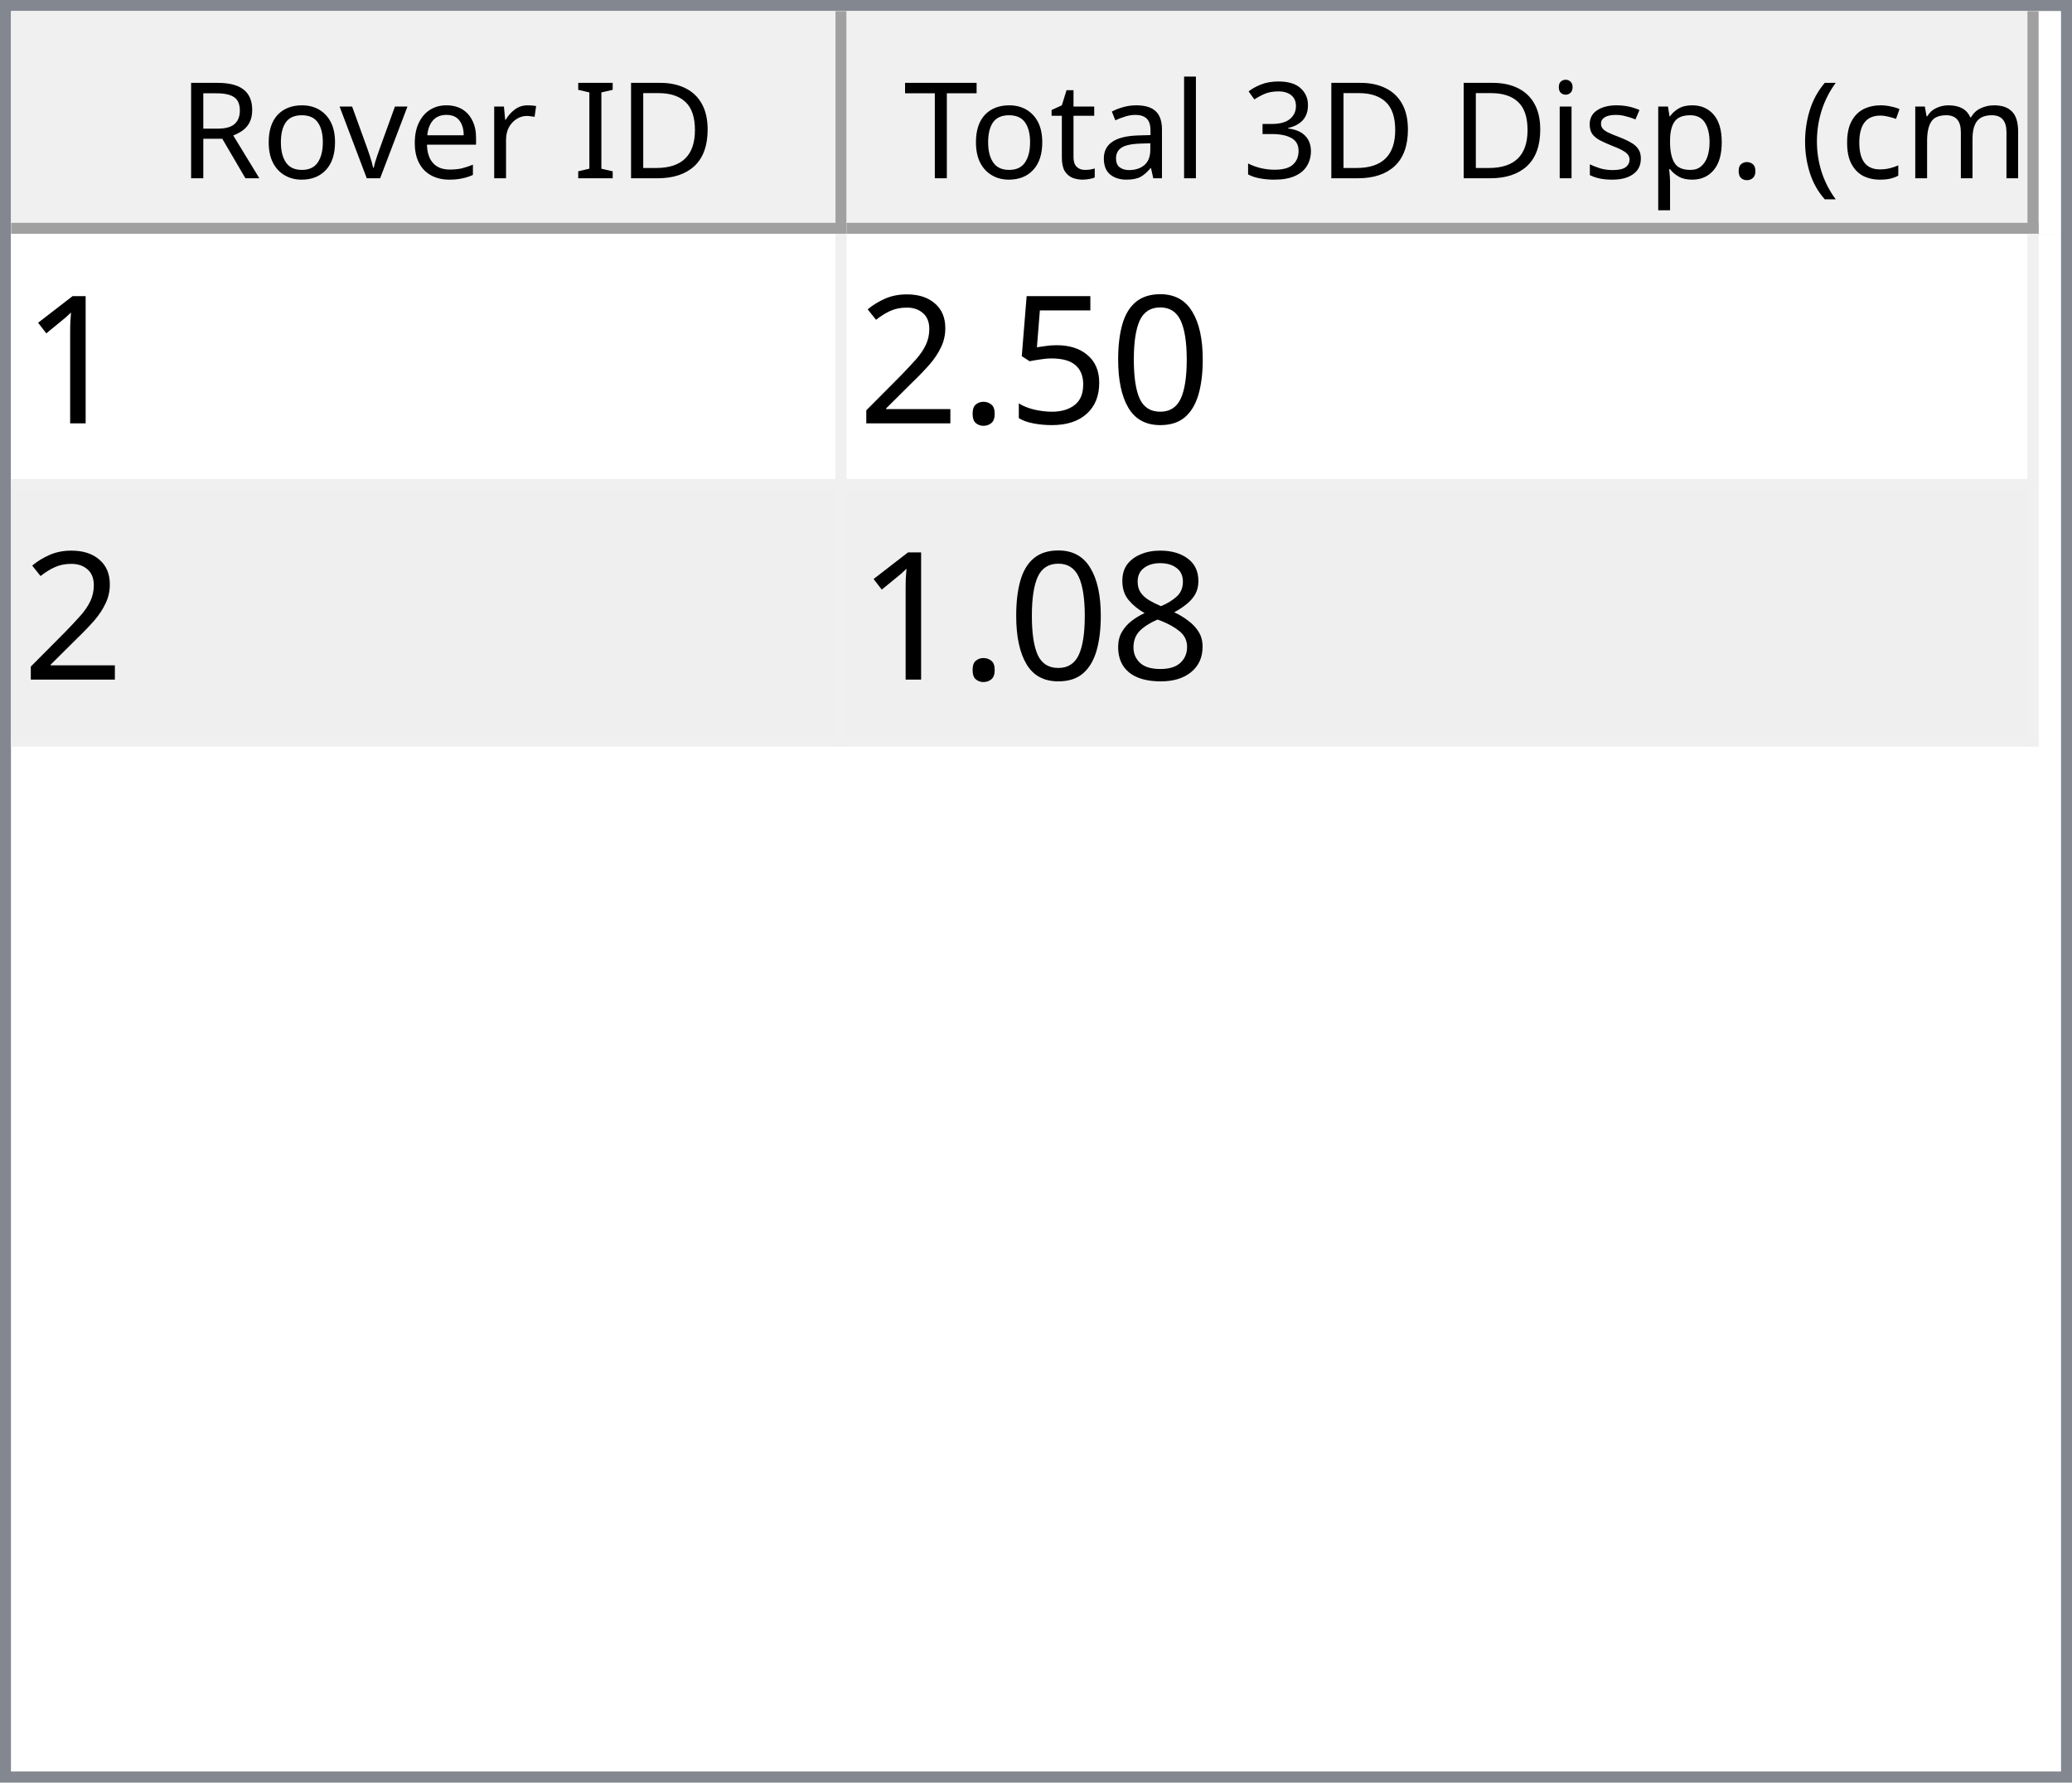
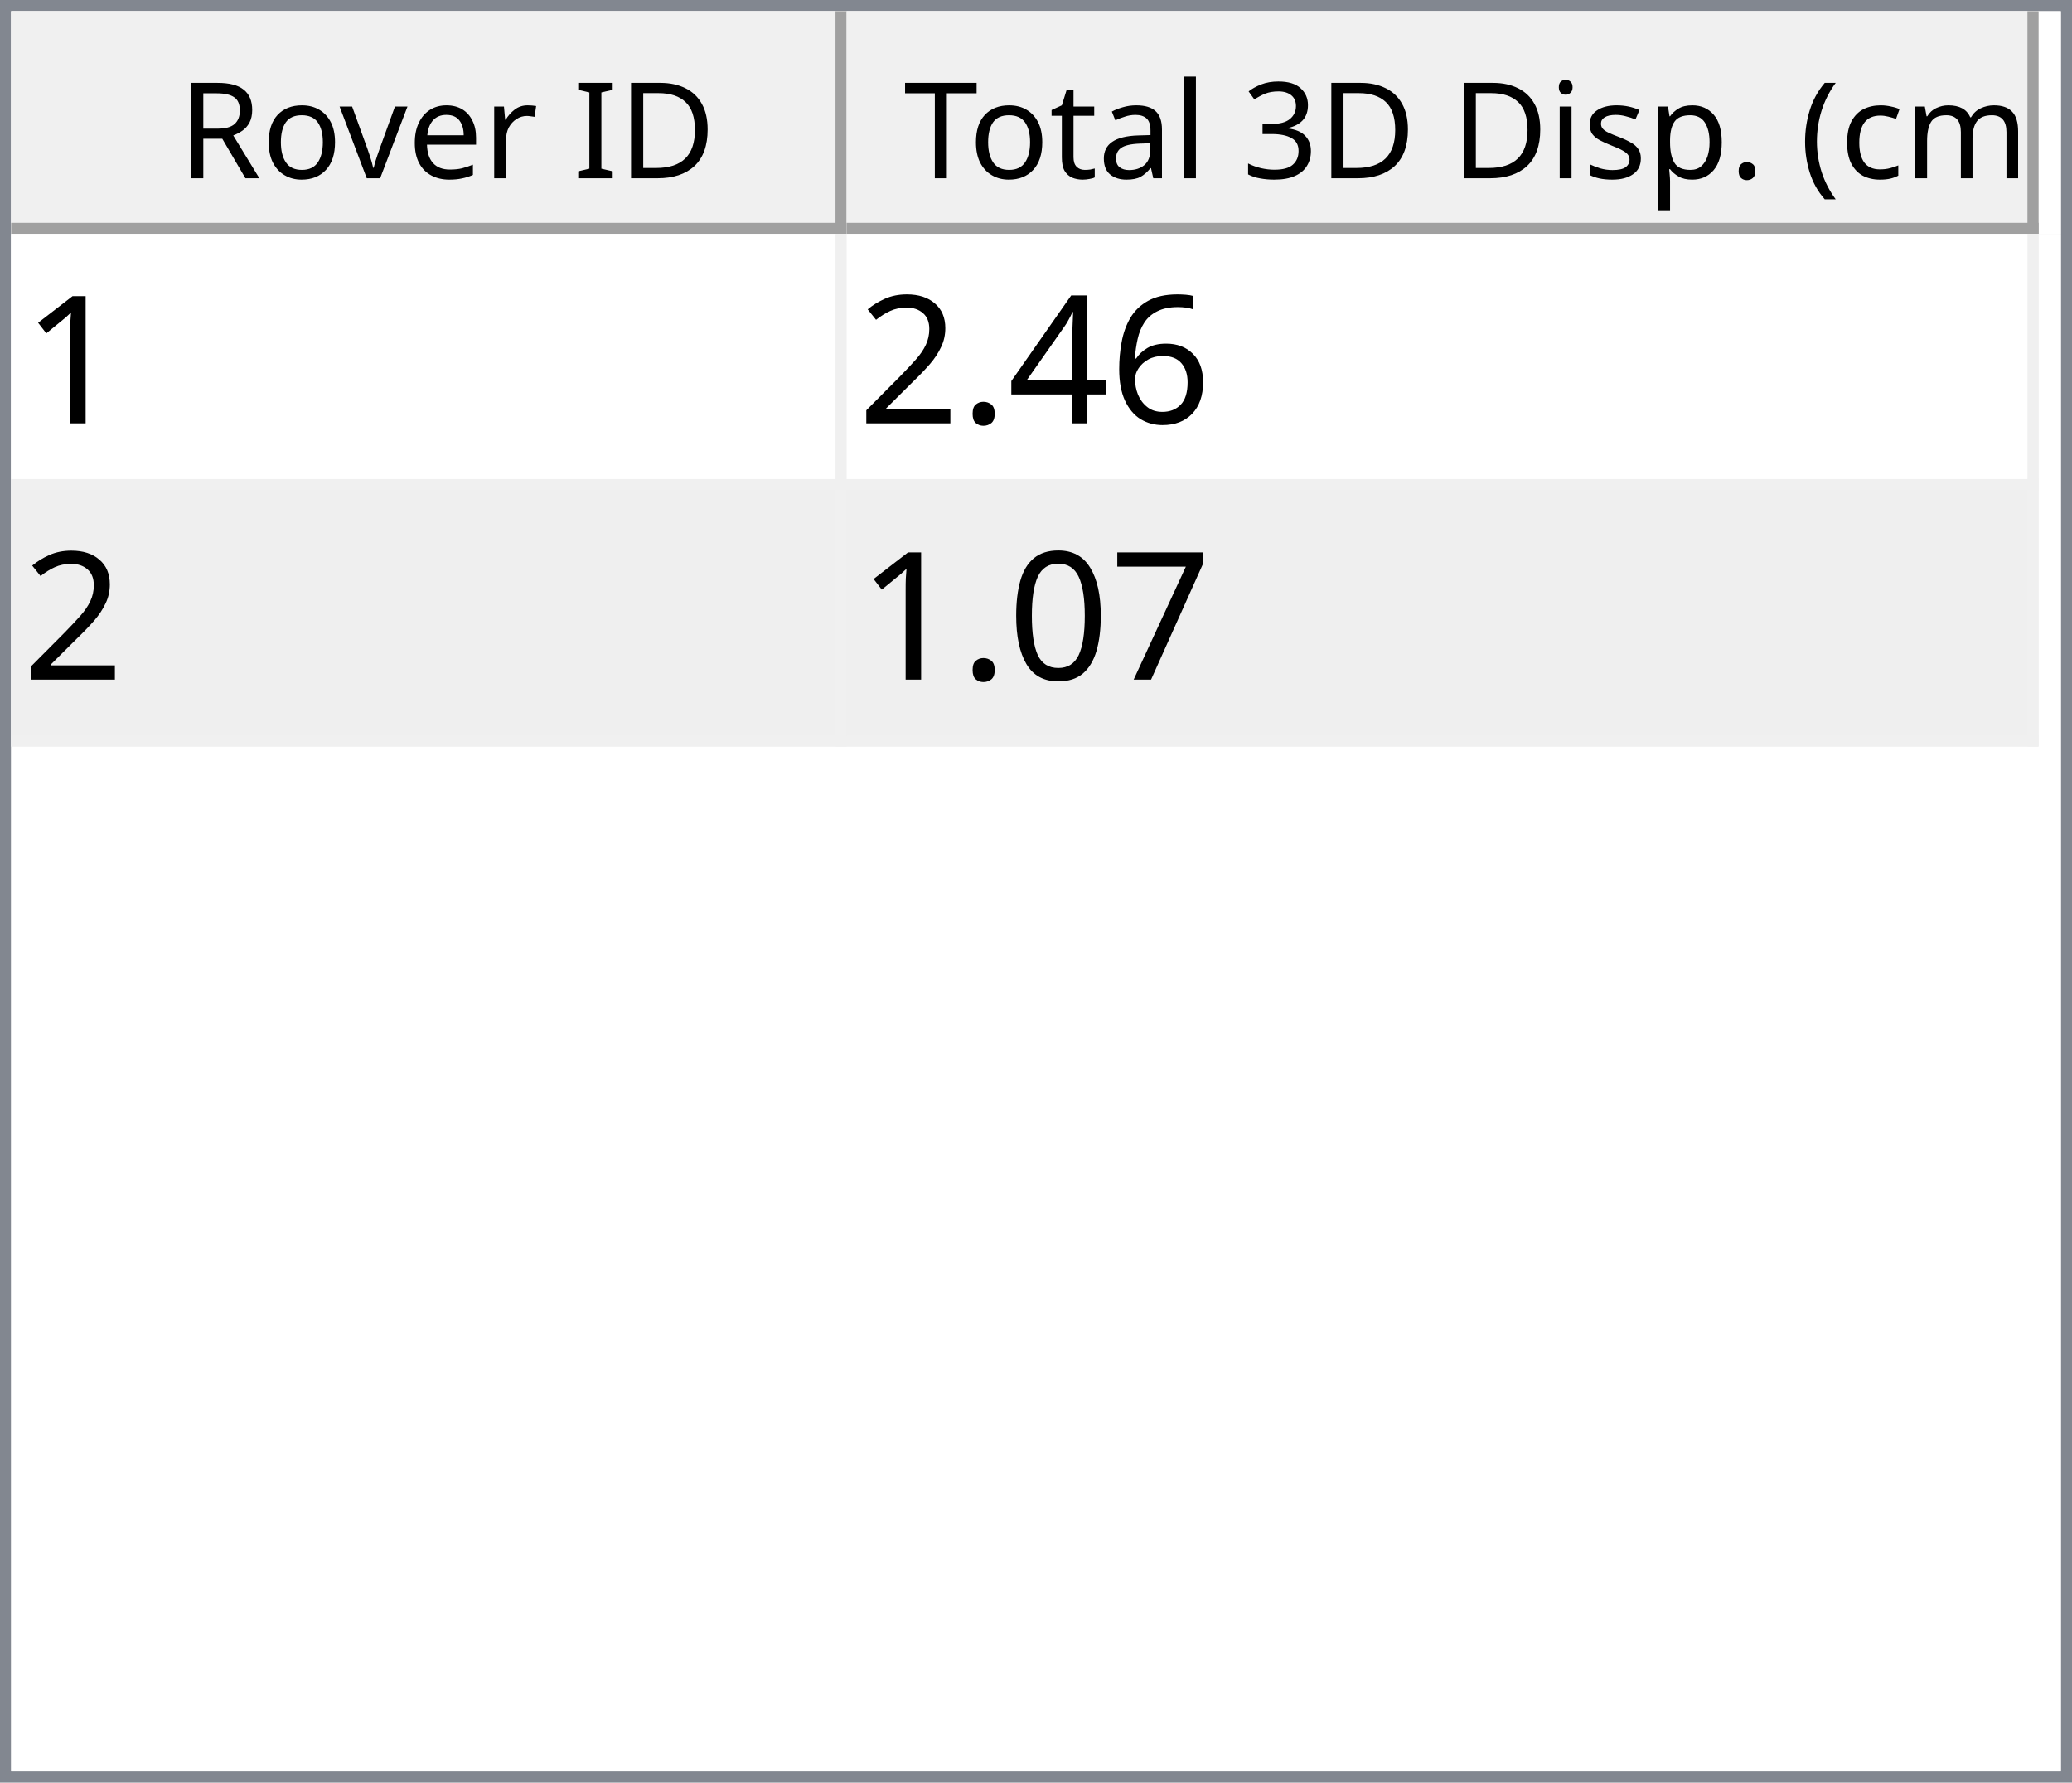
<svg xmlns="http://www.w3.org/2000/svg" style="fill-opacity:1; color-rendering:auto; color-interpolation:auto; text-rendering:auto; stroke:black; stroke-linecap:square; stroke-miterlimit:10; shape-rendering:auto; stroke-opacity:1; fill:black; stroke-dasharray:none; font-weight:normal; stroke-width:1; font-family:'Dialog'; font-style:normal; stroke-linejoin:miter; font-size:12px; stroke-dashoffset:0; image-rendering:auto;" width="186" height="160">
  <defs id="genericDefs" />
  <g>
    <defs id="defs1">
      <clipPath clipPathUnits="userSpaceOnUse" id="clipPath1">
        <path d="M0 0 L186 0 L186 160 L0 160 L0 0 Z" />
      </clipPath>
      <clipPath clipPathUnits="userSpaceOnUse" id="clipPath2">
        <path d="M0 0 L0 160 L186 160 L186 0 Z" />
      </clipPath>
      <clipPath clipPathUnits="userSpaceOnUse" id="clipPath3">
        <path d="M0 0 L0 20 L184 20 L184 0 Z" />
      </clipPath>
      <clipPath clipPathUnits="userSpaceOnUse" id="clipPath4">
        <path d="M0 0 L0 20 L75 20 L75 0 Z" />
      </clipPath>
      <clipPath clipPathUnits="userSpaceOnUse" id="clipPath5">
        <path d="M1 1 L1 19 L74 19 L74 1 Z" />
      </clipPath>
      <clipPath clipPathUnits="userSpaceOnUse" id="clipPath6">
        <path d="M0 0 L0 18 L73 18 L73 0 Z" />
      </clipPath>
      <clipPath clipPathUnits="userSpaceOnUse" id="clipPath7">
        <path d="M-0.5 -0.5 L-0.5 19.5 L74.5 19.5 L74.5 -0.5 Z" />
      </clipPath>
      <clipPath clipPathUnits="userSpaceOnUse" id="clipPath8">
        <path d="M0 0 L0 20 L107 20 L107 0 Z" />
      </clipPath>
      <clipPath clipPathUnits="userSpaceOnUse" id="clipPath9">
        <path d="M1 1 L1 19 L106 19 L106 1 Z" />
      </clipPath>
      <clipPath clipPathUnits="userSpaceOnUse" id="clipPath10">
        <path d="M0 0 L0 18 L105 18 L105 0 Z" />
      </clipPath>
      <clipPath clipPathUnits="userSpaceOnUse" id="clipPath11">
        <path d="M-0.5 -0.5 L-0.5 19.5 L106.5 19.5 L106.5 -0.5 Z" />
      </clipPath>
      <clipPath clipPathUnits="userSpaceOnUse" id="clipPath12">
        <path d="M0 0 L0 138 L184 138 L184 0 Z" />
      </clipPath>
      <clipPath clipPathUnits="userSpaceOnUse" id="clipPath13">
        <path d="M0 0 L0 46 L182 46 L182 0 Z" />
      </clipPath>
      <clipPath clipPathUnits="userSpaceOnUse" id="clipPath14">
        <path d="M-0.5 -0.5 L-0.5 45.5 L181.5 45.5 L181.5 -0.5 Z" />
      </clipPath>
      <clipPath clipPathUnits="userSpaceOnUse" id="clipPath15">
        <path d="M0 0 L0 22 L74 22 L74 0 Z" />
      </clipPath>
      <clipPath clipPathUnits="userSpaceOnUse" id="clipPath16">
        <path d="M0 0 L0 22 L106 22 L106 0 Z" />
      </clipPath>
      <font horiz-adv-x="64.551" id="font1">
        <font-face ascent="107.91" descent="25.098" units-per-em="100" style="font-style:normal; font-family:Segoe UI; font-weight:normal;" />
        <missing-glyph horiz-adv-x="64.551" d="M8.109 0 L8.109 68.266 L56.453 68.266 L56.453 0 L8.109 0 ZM15.328 7.234 L49.219 7.234 L49.219 61.031 L15.328 61.031 L15.328 7.234 Z" />
        <glyph unicode="D" horiz-adv-x="70.117" d="M9.188 0 L9.188 70.016 L28.516 70.016 Q65.531 70.016 65.531 35.891 Q65.531 19.672 55.25 9.836 Q44.969 0 27.734 0 L9.188 0 ZM17.391 62.594 L17.391 7.422 L27.828 7.422 Q41.609 7.422 49.273 14.797 Q56.938 22.172 56.938 35.688 Q56.938 62.594 28.328 62.594 L17.391 62.594 Z" />
        <glyph unicode="I" horiz-adv-x="26.611" d="M17.391 0 L9.188 0 L9.188 70.016 L17.391 70.016 L17.391 0 Z" />
        <glyph unicode=" " horiz-adv-x="27.393" d="" />
        <glyph unicode="r" horiz-adv-x="34.766" d="M34.188 41.891 Q32.078 43.5 28.125 43.5 Q23 43.5 19.555 38.672 Q16.109 33.844 16.109 25.484 L16.109 0 L8.109 0 L8.109 50 L16.109 50 L16.109 39.703 L16.312 39.703 Q18.016 44.969 21.531 47.922 Q25.047 50.875 29.391 50.875 Q32.516 50.875 34.188 50.203 L34.188 41.891 Z" />
        <glyph unicode="e" horiz-adv-x="52.295" d="M48.297 23 L12.984 23 Q13.188 14.656 17.484 10.109 Q21.781 5.562 29.297 5.562 Q37.75 5.562 44.828 11.141 L44.828 3.609 Q38.234 -1.172 27.391 -1.172 Q16.797 -1.172 10.742 5.641 Q4.688 12.453 4.688 24.812 Q4.688 36.469 11.305 43.82 Q17.922 51.172 27.734 51.172 Q37.547 51.172 42.922 44.828 Q48.297 38.484 48.297 27.203 L48.297 23 ZM40.094 29.781 Q40.047 36.719 36.75 40.578 Q33.453 44.438 27.594 44.438 Q21.922 44.438 17.969 40.383 Q14.016 36.328 13.094 29.781 L40.094 29.781 Z" />
        <glyph unicode="v" horiz-adv-x="47.9" d="M47.406 50 L27.484 0 L19.625 0 L0.688 50 L9.469 50 L22.172 13.672 Q23.578 9.672 23.922 6.688 L24.125 6.688 Q24.609 10.453 25.688 13.484 L38.969 50 L47.406 50 Z" />
        <glyph unicode="o" horiz-adv-x="58.594" d="M29 -1.172 Q17.922 -1.172 11.305 5.836 Q4.688 12.844 4.688 24.422 Q4.688 37.016 11.57 44.094 Q18.453 51.172 30.172 51.172 Q41.359 51.172 47.633 44.289 Q53.906 37.406 53.906 25.203 Q53.906 13.234 47.141 6.031 Q40.375 -1.172 29 -1.172 ZM29.594 44.438 Q21.875 44.438 17.383 39.188 Q12.891 33.938 12.891 24.703 Q12.891 15.828 17.43 10.695 Q21.969 5.562 29.594 5.562 Q37.359 5.562 41.531 10.594 Q45.703 15.625 45.703 24.906 Q45.703 34.281 41.531 39.359 Q37.359 44.438 29.594 44.438 Z" />
        <glyph unicode="R" horiz-adv-x="59.814" d="M59.375 0 L49.609 0 L37.891 19.625 Q36.281 22.359 34.766 24.289 Q33.25 26.219 31.664 27.438 Q30.078 28.656 28.25 29.219 Q26.422 29.781 24.125 29.781 L17.391 29.781 L17.391 0 L9.188 0 L9.188 70.016 L30.078 70.016 Q34.672 70.016 38.555 68.867 Q42.438 67.719 45.289 65.375 Q48.141 63.031 49.758 59.547 Q51.375 56.062 51.375 51.375 Q51.375 47.703 50.273 44.656 Q49.172 41.609 47.148 39.211 Q45.125 36.812 42.266 35.133 Q39.406 33.453 35.844 32.516 L35.844 32.328 Q37.594 31.547 38.891 30.547 Q40.188 29.547 41.359 28.18 Q42.531 26.812 43.68 25.078 Q44.828 23.344 46.234 21.047 L59.375 0 ZM17.391 62.594 L17.391 37.203 L28.516 37.203 Q31.594 37.203 34.203 38.133 Q36.812 39.062 38.719 40.797 Q40.625 42.531 41.703 45.047 Q42.781 47.562 42.781 50.688 Q42.781 56.297 39.141 59.445 Q35.5 62.594 28.609 62.594 L17.391 62.594 Z" />
        <glyph unicode=")" horiz-adv-x="30.176" d="M8.297 -15.922 L1.172 -15.922 Q16.406 2.344 16.406 26.812 Q16.406 51.469 1.078 70.016 L8.297 70.016 Q23.531 52.156 23.531 26.703 Q23.531 1.375 8.297 -15.922 Z" />
        <glyph unicode="m" horiz-adv-x="86.133" d="M79.109 0 L71.094 0 L71.094 28.719 Q71.094 37.016 68.531 40.727 Q65.969 44.438 59.906 44.438 Q54.781 44.438 51.195 39.75 Q47.609 35.062 47.609 28.516 L47.609 0 L39.594 0 L39.594 29.688 Q39.594 44.438 28.219 44.438 Q22.953 44.438 19.531 40.016 Q16.109 35.594 16.109 28.516 L16.109 0 L8.109 0 L8.109 50 L16.109 50 L16.109 42.094 L16.312 42.094 Q21.625 51.172 31.844 51.172 Q36.969 51.172 40.773 48.312 Q44.578 45.453 46 40.828 Q51.562 51.172 62.594 51.172 Q79.109 51.172 79.109 30.812 L79.109 0 Z" />
        <glyph unicode="c" horiz-adv-x="46.191" d="M42.188 2.297 Q36.422 -1.172 28.516 -1.172 Q17.828 -1.172 11.258 5.789 Q4.688 12.75 4.688 23.828 Q4.688 36.188 11.766 43.68 Q18.844 51.172 30.672 51.172 Q37.25 51.172 42.281 48.734 L42.281 40.531 Q36.719 44.438 30.375 44.438 Q22.703 44.438 17.797 38.945 Q12.891 33.453 12.891 24.516 Q12.891 15.719 17.508 10.641 Q22.125 5.562 29.891 5.562 Q36.422 5.562 42.188 9.906 L42.188 2.297 Z" />
        <glyph unicode="(" horiz-adv-x="30.176" d="M29.109 -15.922 L21.969 -15.922 Q6.844 1.375 6.844 26.703 Q6.844 52.156 21.969 70.016 L29.203 70.016 Q13.875 51.469 13.875 26.812 Q13.875 2.344 29.109 -15.922 Z" />
        <glyph unicode="." horiz-adv-x="21.68" d="M10.891 -1.078 Q8.641 -1.078 7.055 0.539 Q5.469 2.156 5.469 4.391 Q5.469 6.641 7.055 8.273 Q8.641 9.906 10.891 9.906 Q13.188 9.906 14.797 8.273 Q16.406 6.641 16.406 4.391 Q16.406 2.156 14.797 0.539 Q13.188 -1.078 10.891 -1.078 Z" />
        <glyph unicode="p" horiz-adv-x="58.789" d="M16.312 7.234 L16.109 7.234 L16.109 -23 L8.109 -23 L8.109 50 L16.109 50 L16.109 41.219 L16.312 41.219 Q22.219 51.172 33.594 51.172 Q43.266 51.172 48.688 44.461 Q54.109 37.75 54.109 26.469 Q54.109 13.922 48 6.375 Q41.891 -1.172 31.297 -1.172 Q21.578 -1.172 16.312 7.234 ZM16.109 27.391 L16.109 20.406 Q16.109 14.203 20.141 9.883 Q24.172 5.562 30.375 5.562 Q37.641 5.562 41.773 11.133 Q45.906 16.703 45.906 26.609 Q45.906 34.969 42.047 39.703 Q38.188 44.438 31.594 44.438 Q24.609 44.438 20.359 39.578 Q16.109 34.719 16.109 27.391 Z" />
        <glyph unicode="s" horiz-adv-x="42.432" d="M5.078 1.812 L5.078 10.406 Q11.625 5.562 19.484 5.562 Q30.031 5.562 30.031 12.594 Q30.031 14.594 29.125 15.992 Q28.219 17.391 26.68 18.461 Q25.141 19.531 23.07 20.383 Q21 21.234 18.609 22.172 Q15.281 23.484 12.766 24.828 Q10.25 26.172 8.57 27.859 Q6.891 29.547 6.031 31.695 Q5.172 33.844 5.172 36.719 Q5.172 40.234 6.789 42.945 Q8.406 45.656 11.086 47.484 Q13.766 49.312 17.211 50.242 Q20.656 51.172 24.312 51.172 Q30.812 51.172 35.938 48.922 L35.938 40.828 Q30.422 44.438 23.25 44.438 Q21 44.438 19.195 43.922 Q17.391 43.406 16.094 42.477 Q14.797 41.547 14.086 40.258 Q13.375 38.969 13.375 37.406 Q13.375 35.453 14.086 34.133 Q14.797 32.812 16.164 31.789 Q17.531 30.766 19.484 29.938 Q21.438 29.109 23.922 28.125 Q27.25 26.859 29.883 25.516 Q32.516 24.172 34.375 22.484 Q36.234 20.797 37.234 18.602 Q38.234 16.406 38.234 13.375 Q38.234 9.672 36.602 6.938 Q34.969 4.203 32.234 2.398 Q29.5 0.594 25.93 -0.289 Q22.359 -1.172 18.453 -1.172 Q10.75 -1.172 5.078 1.812 Z" />
        <glyph unicode="i" horiz-adv-x="24.219" d="M12.203 62.703 Q10.062 62.703 8.547 64.164 Q7.031 65.625 7.031 67.875 Q7.031 70.125 8.547 71.609 Q10.062 73.094 12.203 73.094 Q14.406 73.094 15.945 71.609 Q17.484 70.125 17.484 67.875 Q17.484 65.719 15.945 64.211 Q14.406 62.703 12.203 62.703 ZM16.109 0 L8.109 0 L8.109 50 L16.109 50 L16.109 0 Z" />
        <glyph unicode="3" horiz-adv-x="53.906" d="M46.531 19.828 Q46.531 15.094 44.75 11.211 Q42.969 7.328 39.719 4.57 Q36.469 1.812 31.93 0.297 Q27.391 -1.219 21.922 -1.219 Q11.922 -1.219 6 2.594 L6 11.188 Q13.094 5.609 22.219 5.609 Q25.875 5.609 28.828 6.539 Q31.781 7.469 33.906 9.227 Q36.031 10.984 37.18 13.477 Q38.328 15.969 38.328 19.094 Q38.328 32.812 18.797 32.812 L12.984 32.812 L12.984 39.594 L18.5 39.594 Q35.797 39.594 35.797 52.484 Q35.797 64.406 22.609 64.406 Q15.188 64.406 8.688 59.422 L8.688 67.188 Q15.375 71.188 24.609 71.188 Q29 71.188 32.57 69.969 Q36.141 68.75 38.68 66.555 Q41.219 64.359 42.609 61.281 Q44 58.203 44 54.5 Q44 40.672 30.031 36.719 L30.031 36.531 Q33.594 36.141 36.625 34.797 Q39.656 33.453 41.852 31.305 Q44.047 29.156 45.289 26.25 Q46.531 23.344 46.531 19.828 Z" />
        <glyph unicode="l" horiz-adv-x="24.219" d="M16.109 0 L8.109 0 L8.109 74.031 L16.109 74.031 L16.109 0 Z" />
        <glyph unicode="a" horiz-adv-x="50.879" d="M43.891 0 L35.891 0 L35.891 7.812 L35.688 7.812 Q30.469 -1.172 20.312 -1.172 Q12.844 -1.172 8.617 2.781 Q4.391 6.734 4.391 13.281 Q4.391 27.297 20.906 29.594 L35.891 31.688 Q35.891 44.438 25.594 44.438 Q16.547 44.438 9.281 38.281 L9.281 46.484 Q16.656 51.172 26.266 51.172 Q43.891 51.172 43.891 32.516 L43.891 0 ZM35.891 25.297 L23.828 23.641 Q18.266 22.859 15.43 20.875 Q12.594 18.891 12.594 13.875 Q12.594 10.203 15.211 7.883 Q17.828 5.562 22.172 5.562 Q28.125 5.562 32.008 9.742 Q35.891 13.922 35.891 20.312 L35.891 25.297 Z" />
        <glyph unicode="t" horiz-adv-x="33.887" d="M31.297 0.484 Q28.469 -1.078 23.828 -1.078 Q10.688 -1.078 10.688 13.578 L10.688 43.172 L2.094 43.172 L2.094 50 L10.688 50 L10.688 62.203 L18.703 64.797 L18.703 50 L31.297 50 L31.297 43.172 L18.703 43.172 L18.703 14.984 Q18.703 9.969 20.414 7.82 Q22.125 5.672 26.078 5.672 Q29.109 5.672 31.297 7.328 L31.297 0.484 Z" />
        <glyph unicode="T" horiz-adv-x="52.393" d="M50.594 62.594 L30.375 62.594 L30.375 0 L22.172 0 L22.172 62.594 L2 62.594 L2 70.016 L50.594 70.016 L50.594 62.594 Z" />
      </font>
      <font horiz-adv-x="75.0" id="font2">
        <font-face ascent="100.537" descent="21.973" units-per-em="100" style="font-style:normal; font-family:sans-serif; font-weight:normal;" />
        <missing-glyph horiz-adv-x="75.0" d="M12.5 0 L12.5 62.5 L62.5 62.5 L62.5 0 L12.5 0 ZM14.062 1.562 L60.938 1.562 L60.938 60.938 L14.062 60.938 L14.062 1.562 Z" />
        <glyph unicode="1" horiz-adv-x="55.615" d="M37.25 0 L28.469 0 L28.469 56 Q25.297 52.984 20.141 49.953 Q14.984 46.922 10.891 45.406 L10.891 53.906 Q18.266 57.375 23.781 62.305 Q29.297 67.234 31.594 71.875 L37.25 71.875 L37.25 0 Z" />
-         <glyph unicode="0" horiz-adv-x="55.615" d="M4.156 35.297 Q4.156 48 6.766 55.742 Q9.375 63.484 14.523 67.68 Q19.672 71.875 27.484 71.875 Q33.25 71.875 37.594 69.555 Q41.938 67.234 44.773 62.867 Q47.609 58.5 49.219 52.227 Q50.828 45.953 50.828 35.297 Q50.828 22.703 48.242 14.969 Q45.656 7.234 40.508 3.008 Q35.359 -1.219 27.484 -1.219 Q17.141 -1.219 11.234 6.203 Q4.156 15.141 4.156 35.297 ZM13.188 35.297 Q13.188 17.672 17.312 11.836 Q21.438 6 27.484 6 Q33.547 6 37.672 11.859 Q41.797 17.719 41.797 35.297 Q41.797 52.984 37.672 58.789 Q33.547 64.594 27.391 64.594 Q21.344 64.594 17.719 59.469 Q13.188 52.938 13.188 35.297 Z" />
-         <glyph unicode="5" horiz-adv-x="55.615" d="M4.156 18.75 L13.375 19.531 Q14.406 12.797 18.141 9.398 Q21.875 6 27.156 6 Q33.5 6 37.891 10.789 Q42.281 15.578 42.281 23.484 Q42.281 31 38.062 35.352 Q33.844 39.703 27 39.703 Q22.75 39.703 19.336 37.773 Q15.922 35.844 13.969 32.766 L5.719 33.844 L12.641 70.609 L48.25 70.609 L48.25 62.203 L19.672 62.203 L15.828 42.969 Q22.266 47.469 29.344 47.469 Q38.719 47.469 45.164 40.969 Q51.609 34.469 51.609 24.266 Q51.609 14.547 45.953 7.469 Q39.062 -1.219 27.156 -1.219 Q17.391 -1.219 11.211 4.25 Q5.031 9.719 4.156 18.75 Z" />
+         <glyph unicode="6" horiz-adv-x="55.615" d="M49.75 54.047 L41.016 53.375 Q39.844 58.547 37.703 60.891 Q34.125 64.656 28.906 64.656 Q24.703 64.656 21.531 62.312 Q17.391 59.281 14.992 53.469 Q12.594 47.656 12.5 36.922 Q15.672 41.75 20.266 44.094 Q24.859 46.438 29.891 46.438 Q38.672 46.438 44.852 39.969 Q51.031 33.5 51.031 23.25 Q51.031 16.5 48.125 10.719 Q45.219 4.938 40.141 1.859 Q35.062 -1.219 28.609 -1.219 Q17.625 -1.219 10.695 6.859 Q3.766 14.938 3.766 33.5 Q3.766 54.25 11.422 63.672 Q18.109 71.875 29.438 71.875 Q37.891 71.875 43.289 67.141 Q48.688 62.406 49.75 54.047 ZM13.875 23.188 Q13.875 18.656 15.797 14.508 Q17.719 10.359 21.188 8.18 Q24.656 6 28.469 6 Q34.031 6 38.039 10.492 Q42.047 14.984 42.047 22.703 Q42.047 30.125 38.086 34.398 Q34.125 38.672 28.125 38.672 Q22.172 38.672 18.023 34.398 Q13.875 30.125 13.875 23.188 Z" />
+         <glyph unicode="4" horiz-adv-x="55.615" d="M32.328 0 L32.328 17.141 L1.266 17.141 L1.266 25.203 L33.938 71.578 L41.109 71.578 L41.109 25.203 L50.781 25.203 L50.781 17.141 L41.109 17.141 L41.109 0 L32.328 0 ZM32.328 25.203 L32.328 57.469 L9.906 25.203 L32.328 25.203 Z" />
        <glyph unicode="." horiz-adv-x="27.783" d="M9.078 0 L9.078 10.016 L19.094 10.016 L19.094 0 L9.078 0 Z" />
        <glyph unicode="2" horiz-adv-x="55.615" d="M50.344 8.453 L50.344 0 L3.031 0 Q2.938 3.172 4.047 6.109 Q5.859 10.938 9.836 15.625 Q13.812 20.312 21.344 26.469 Q33.016 36.031 37.117 41.625 Q41.219 47.219 41.219 52.203 Q41.219 57.422 37.477 61.008 Q33.734 64.594 27.734 64.594 Q21.391 64.594 17.578 60.789 Q13.766 56.984 13.719 50.25 L4.688 51.172 Q5.609 61.281 11.664 66.578 Q17.719 71.875 27.938 71.875 Q38.234 71.875 44.242 66.164 Q50.25 60.453 50.25 52 Q50.25 47.703 48.492 43.555 Q46.734 39.406 42.656 34.812 Q38.578 30.219 29.109 22.219 Q21.188 15.578 18.945 13.211 Q16.703 10.844 15.234 8.453 L50.344 8.453 Z" />
-         <glyph unicode="8" horiz-adv-x="55.615" d="M17.672 38.812 Q12.203 40.828 9.57 44.539 Q6.938 48.25 6.938 53.422 Q6.938 61.234 12.555 66.555 Q18.172 71.875 27.484 71.875 Q36.859 71.875 42.578 66.43 Q48.297 60.984 48.297 53.172 Q48.297 48.188 45.68 44.508 Q43.062 40.828 37.75 38.812 Q44.344 36.672 47.781 31.883 Q51.219 27.094 51.219 20.453 Q51.219 11.281 44.727 5.031 Q38.234 -1.219 27.641 -1.219 Q17.047 -1.219 10.547 5.055 Q4.047 11.328 4.047 20.703 Q4.047 27.688 7.594 32.398 Q11.141 37.109 17.672 38.812 ZM15.922 53.719 Q15.922 48.641 19.195 45.414 Q22.469 42.188 27.688 42.188 Q32.766 42.188 36.016 45.383 Q39.266 48.578 39.266 53.219 Q39.266 58.062 35.914 61.359 Q32.562 64.656 27.594 64.656 Q22.562 64.656 19.242 61.43 Q15.922 58.203 15.922 53.719 ZM13.094 20.656 Q13.094 16.891 14.875 13.375 Q16.656 9.859 20.172 7.93 Q23.688 6 27.734 6 Q34.031 6 38.133 10.055 Q42.234 14.109 42.234 20.359 Q42.234 26.703 38.016 30.859 Q33.797 35.016 27.438 35.016 Q21.234 35.016 17.164 30.914 Q13.094 26.812 13.094 20.656 Z" />
+         <glyph unicode="7" horiz-adv-x="55.615" d="M4.734 62.203 L4.734 70.656 L51.078 70.656 L51.078 63.812 Q44.234 56.547 37.523 44.484 Q30.812 32.422 27.156 19.672 Q24.516 10.688 23.781 0 L14.75 0 Q14.891 8.453 18.062 20.414 Q21.234 32.375 27.172 43.484 Q33.109 54.594 39.797 62.203 L4.734 62.203 Z" />
+         <glyph unicode="0" horiz-adv-x="55.615" d="M4.156 35.297 Q4.156 48 6.766 55.742 Q9.375 63.484 14.523 67.68 Q19.672 71.875 27.484 71.875 Q33.25 71.875 37.594 69.555 Q41.938 67.234 44.773 62.867 Q47.609 58.5 49.219 52.227 Q50.828 45.953 50.828 35.297 Q50.828 22.703 48.242 14.969 Q45.656 7.234 40.508 3.008 Q35.359 -1.219 27.484 -1.219 Q17.141 -1.219 11.234 6.203 Q4.156 15.141 4.156 35.297 ZM13.188 35.297 Q13.188 17.672 17.312 11.836 Q21.438 6 27.484 6 Q33.547 6 37.672 11.859 Q41.797 17.719 41.797 35.297 Q41.797 52.984 37.672 58.789 Q33.547 64.594 27.391 64.594 Q21.344 64.594 17.719 59.469 Q13.188 52.938 13.188 35.297 Z" />
      </font>
    </defs>
    <g style="fill:white; stroke:white;">
      <rect x="0" y="0" width="186" style="clip-path:url(#clipPath1); stroke:none;" height="160" />
    </g>
    <g style="fill:white; text-rendering:optimizeSpeed; color-rendering:optimizeSpeed; image-rendering:optimizeSpeed; shape-rendering:crispEdges; stroke:white; color-interpolation:sRGB;">
      <rect x="0" width="186" height="160" y="0" style="stroke:none;" />
      <path style="stroke:none;" d="M0 160 L186 160 L186 0 L0 0 Z" />
    </g>
    <g style="fill:rgb(240,240,240); font-family:'Segoe UI'; stroke:rgb(240,240,240);">
      <rect x="0" y="0" width="186" style="clip-path:url(#clipPath2); stroke:none;" height="160" />
    </g>
    <g style="fill:rgb(130,135,144); font-family:'Segoe UI'; stroke:rgb(130,135,144);">
      <path d="M0 0 L186 0 L186 160 L0 160 L0 0 ZM1 1 L185 1 L185 159 L1 159 L1 1 Z" style="fill-rule:evenodd; clip-path:url(#clipPath2); stroke:none;" />
    </g>
    <g style="fill:white; font-family:'Segoe UI'; stroke:white;" transform="translate(1,1)">
      <rect x="0" y="0" width="184" style="clip-path:url(#clipPath3); stroke:none;" height="20" />
    </g>
    <g style="fill:rgb(240,240,240); font-family:'Segoe UI'; stroke:rgb(240,240,240);" transform="translate(1,1)">
      <rect x="0" y="0" width="75" style="clip-path:url(#clipPath4); stroke:none;" height="20" />
    </g>
    <g style="font-family:'Segoe UI';" transform="translate(2,2)">
      <text x="14" xml:space="preserve" y="14" style="clip-path:url(#clipPath6); stroke:none;">Rover ID</text>
    </g>
    <g style="fill:rgb(160,160,160); font-family:'Segoe UI'; stroke:rgb(160,160,160); stroke-linejoin:bevel;" transform="translate(1.5,1.5)">
      <line x1="74" x2="74" y1="0" style="fill:none; clip-path:url(#clipPath7);" y2="19" />
    </g>
    <g style="fill:rgb(160,160,160); font-family:'Segoe UI'; stroke:rgb(160,160,160); stroke-linejoin:bevel;" transform="matrix(1,0,0,1,1,1) translate(0.5,0.5)">
      <line x1="0" x2="74" y1="19" style="fill:none; clip-path:url(#clipPath7);" y2="19" />
    </g>
    <g style="fill:rgb(240,240,240); font-family:'Segoe UI'; stroke:rgb(240,240,240);" transform="translate(76,1)">
      <rect x="0" y="0" width="107" style="clip-path:url(#clipPath8); stroke:none;" height="20" />
    </g>
    <g style="font-family:'Segoe UI';" transform="translate(77,2)">
      <text x="1" xml:space="preserve" y="14" style="clip-path:url(#clipPath10); stroke:none;"> Total 3D Disp. (cm)</text>
    </g>
    <g style="fill:rgb(160,160,160); font-family:'Segoe UI'; stroke:rgb(160,160,160); stroke-linejoin:bevel;" transform="translate(76.5,1.5)">
      <line x1="106" x2="106" y1="0" style="fill:none; clip-path:url(#clipPath11);" y2="19" />
    </g>
    <g style="fill:rgb(160,160,160); font-family:'Segoe UI'; stroke:rgb(160,160,160); stroke-linejoin:bevel;" transform="matrix(1,0,0,1,76,1) translate(0.5,0.5)">
      <line x1="0" x2="106" y1="19" style="fill:none; clip-path:url(#clipPath11);" y2="19" />
    </g>
    <g style="fill:white; font-family:'Segoe UI'; stroke:white;" transform="translate(1,21)">
      <rect x="0" y="0" width="184" style="clip-path:url(#clipPath12); stroke:none;" height="138" />
    </g>
    <g style="fill:rgb(240,240,240); font-size:16px; font-family:sans-serif; stroke:rgb(240,240,240);" transform="translate(1,21)">
      <rect x="0" y="0" width="182" style="clip-path:url(#clipPath13); stroke:none;" height="46" />
      <line transform="translate(0.5,0.5)" x1="0" x2="181" y1="22" style="clip-path:url(#clipPath14); fill:none; stroke-linejoin:bevel;" y2="22" />
    </g>
    <g transform="matrix(1,0,0,1,1,21) translate(0.5,0.5)" style="fill:rgb(240,240,240); font-size:16px; font-family:sans-serif; stroke:rgb(240,240,240); stroke-linejoin:bevel;">
      <line x1="0" x2="181" y1="45" style="fill:none; clip-path:url(#clipPath14);" y2="45" />
    </g>
    <g transform="matrix(1,0,0,1,1,21) translate(0.5,0.5)" style="fill:rgb(240,240,240); font-size:16px; font-family:sans-serif; stroke:rgb(240,240,240); stroke-linejoin:bevel;">
      <line x1="74" x2="74" y1="0" style="fill:none; clip-path:url(#clipPath14);" y2="45" />
    </g>
    <g transform="matrix(1,0,0,1,1,21) translate(0.5,0.5)" style="fill:rgb(240,240,240); font-size:16px; font-family:sans-serif; stroke:rgb(240,240,240); stroke-linejoin:bevel;">
      <line x1="181" x2="181" y1="0" style="fill:none; clip-path:url(#clipPath14);" y2="45" />
    </g>
    <g style="fill:white; font-size:16px; font-family:sans-serif; stroke:white;" transform="matrix(1,0,0,1,1,21)">
      <rect x="0" y="0" width="74" style="clip-path:url(#clipPath15); stroke:none;" height="22" />
      <text x="1" y="17" style="fill:black; clip-path:url(#clipPath15); stroke:none;" xml:space="preserve">1</text>
    </g>
    <g style="fill:white; font-size:16px; font-family:sans-serif; stroke:white;" transform="matrix(1,0,0,1,1,21) translate(75,0)">
      <rect x="0" y="0" width="106" style="clip-path:url(#clipPath16); stroke:none;" height="22" />
-       <text x="1" y="17" style="fill:black; clip-path:url(#clipPath16); stroke:none;" xml:space="preserve">2.50</text>
+       <text x="1" y="17" style="fill:black; clip-path:url(#clipPath16); stroke:none;" xml:space="preserve">2.46</text>
    </g>
    <g style="fill:rgb(239,239,239); font-size:16px; font-family:sans-serif; stroke:rgb(239,239,239);" transform="matrix(1,0,0,1,1,21) translate(0,23)">
      <rect x="0" y="0" width="74" style="clip-path:url(#clipPath15); stroke:none;" height="22" />
      <text x="1" y="17" style="fill:black; clip-path:url(#clipPath15); stroke:none;" xml:space="preserve">2</text>
    </g>
    <g style="fill:rgb(239,239,239); font-size:16px; font-family:sans-serif; stroke:rgb(239,239,239);" transform="matrix(1,0,0,1,1,21) translate(75,23)">
      <rect x="0" y="0" width="106" style="clip-path:url(#clipPath16); stroke:none;" height="22" />
-       <text x="1" y="17" style="fill:black; clip-path:url(#clipPath16); stroke:none;" xml:space="preserve">1.08</text>
+       <text x="1" y="17" style="fill:black; clip-path:url(#clipPath16); stroke:none;" xml:space="preserve">1.07</text>
    </g>
  </g>
</svg>
